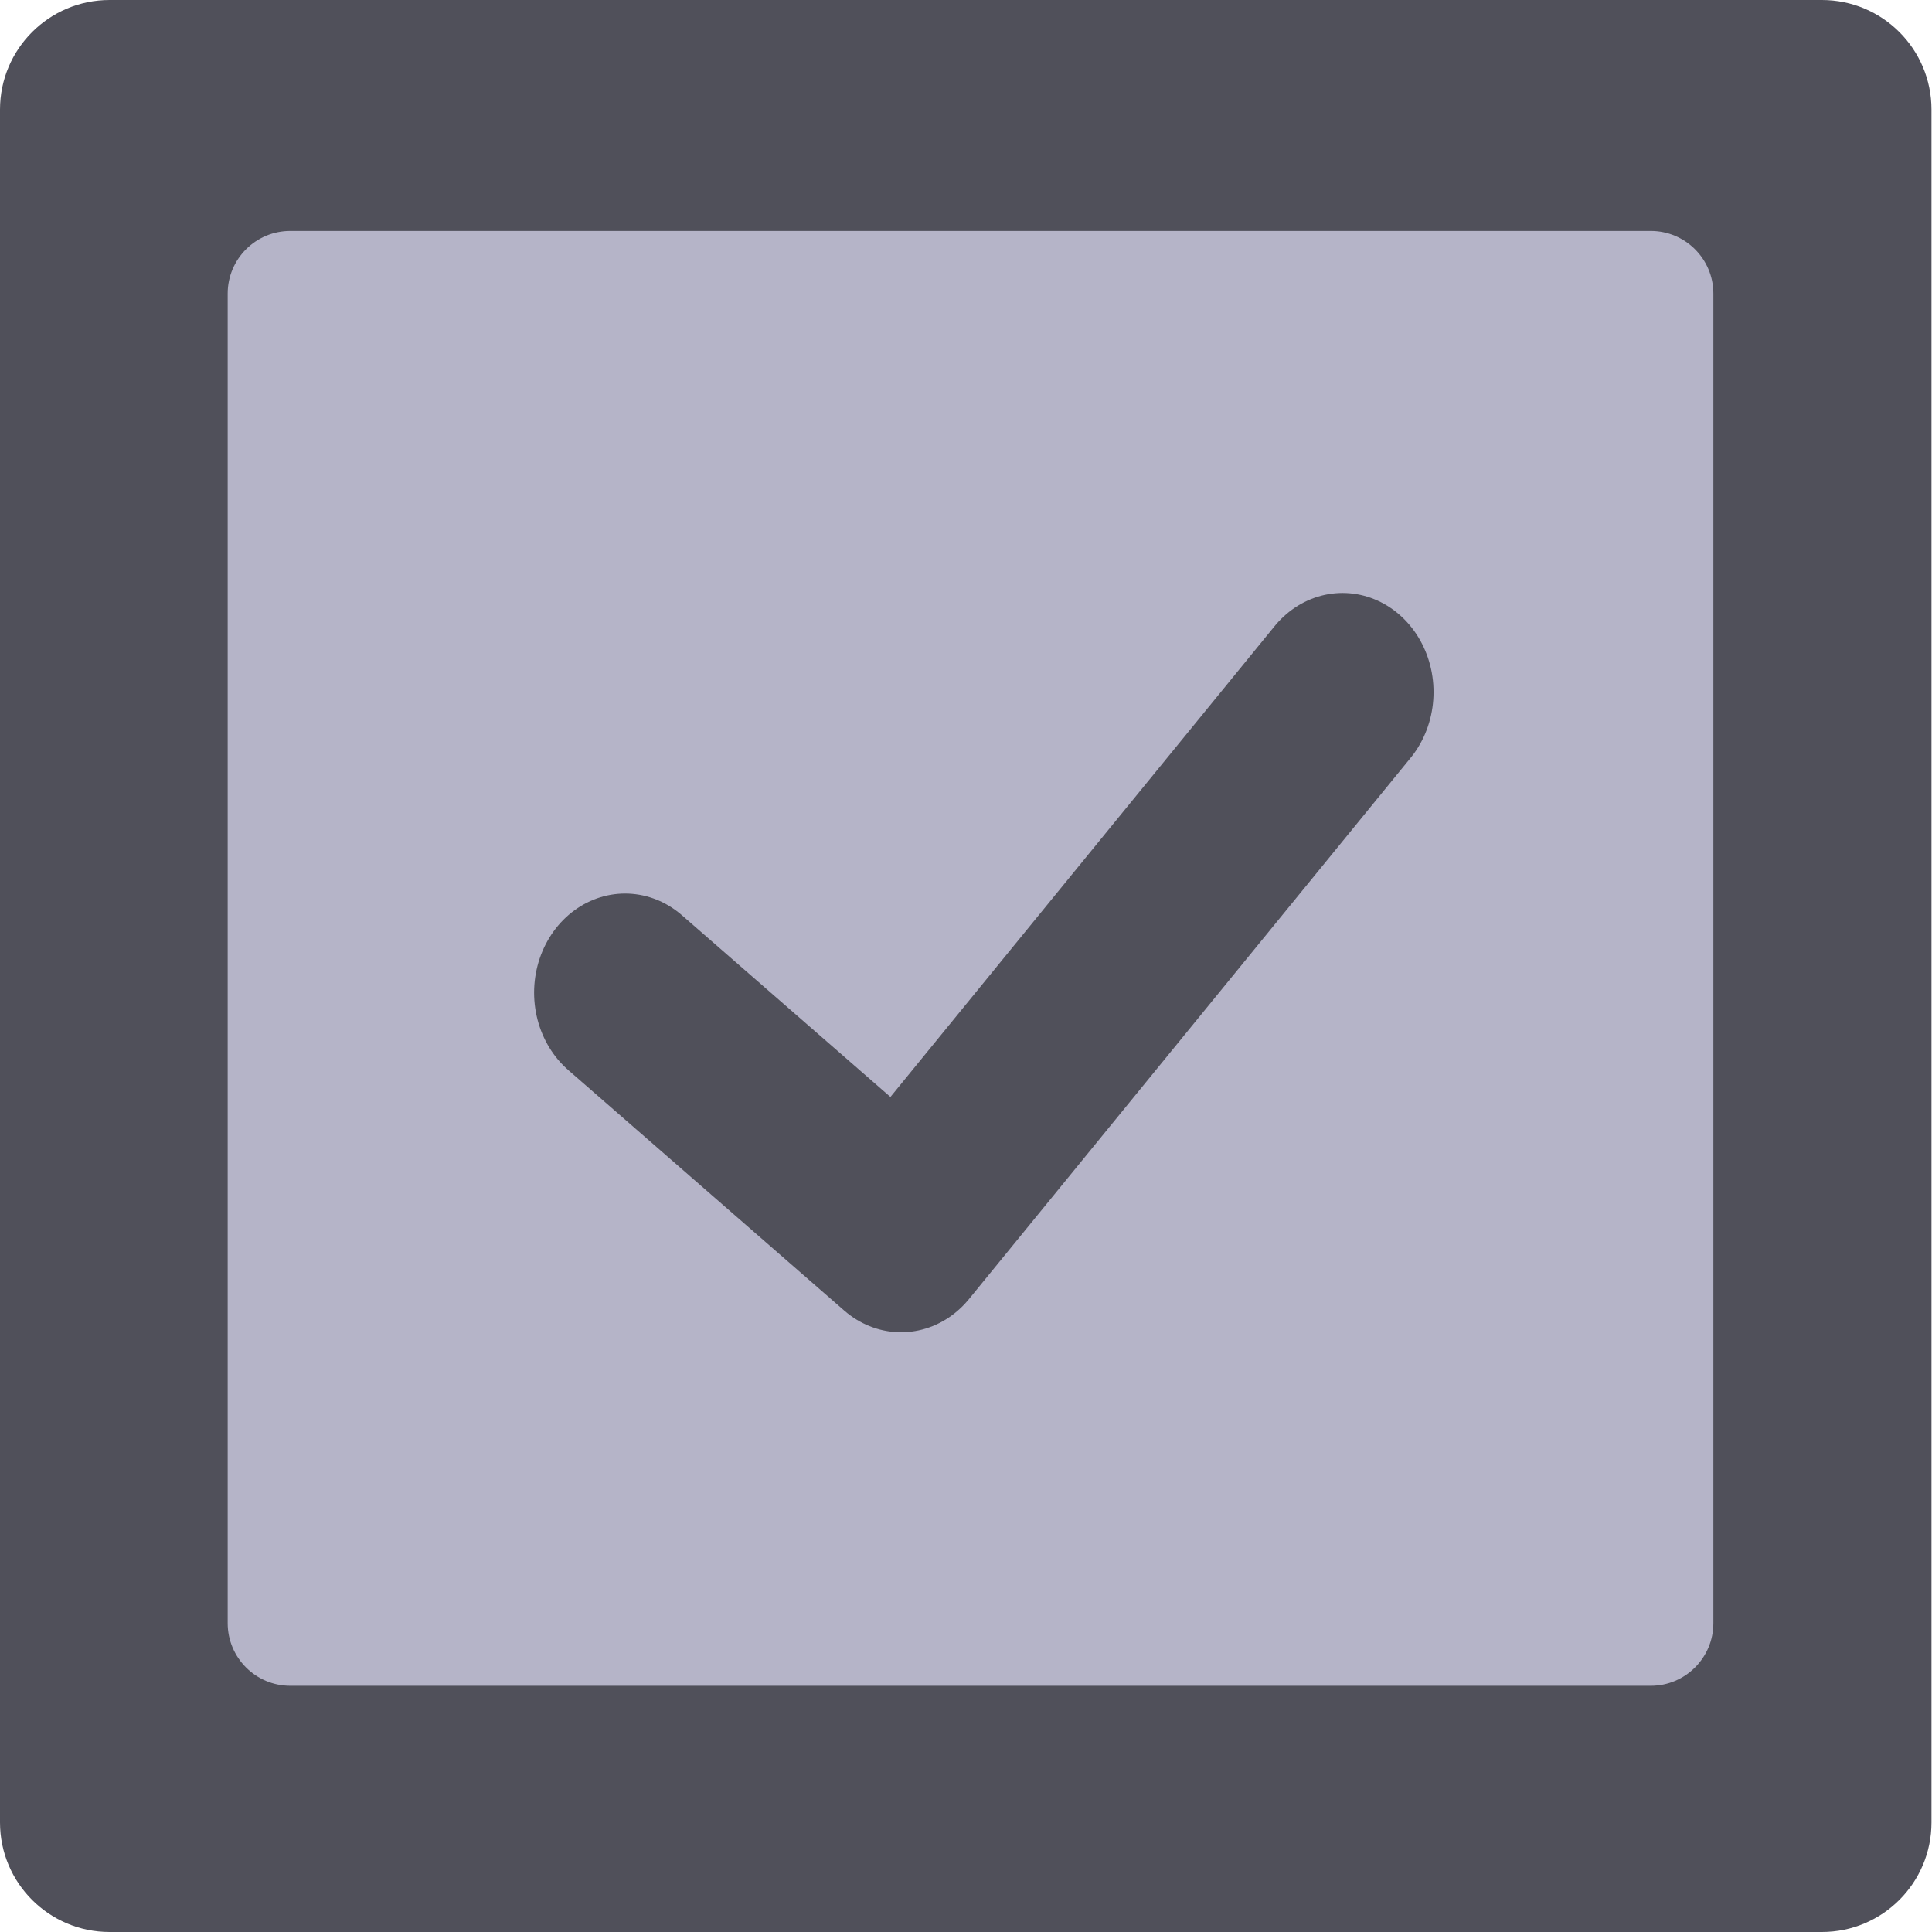
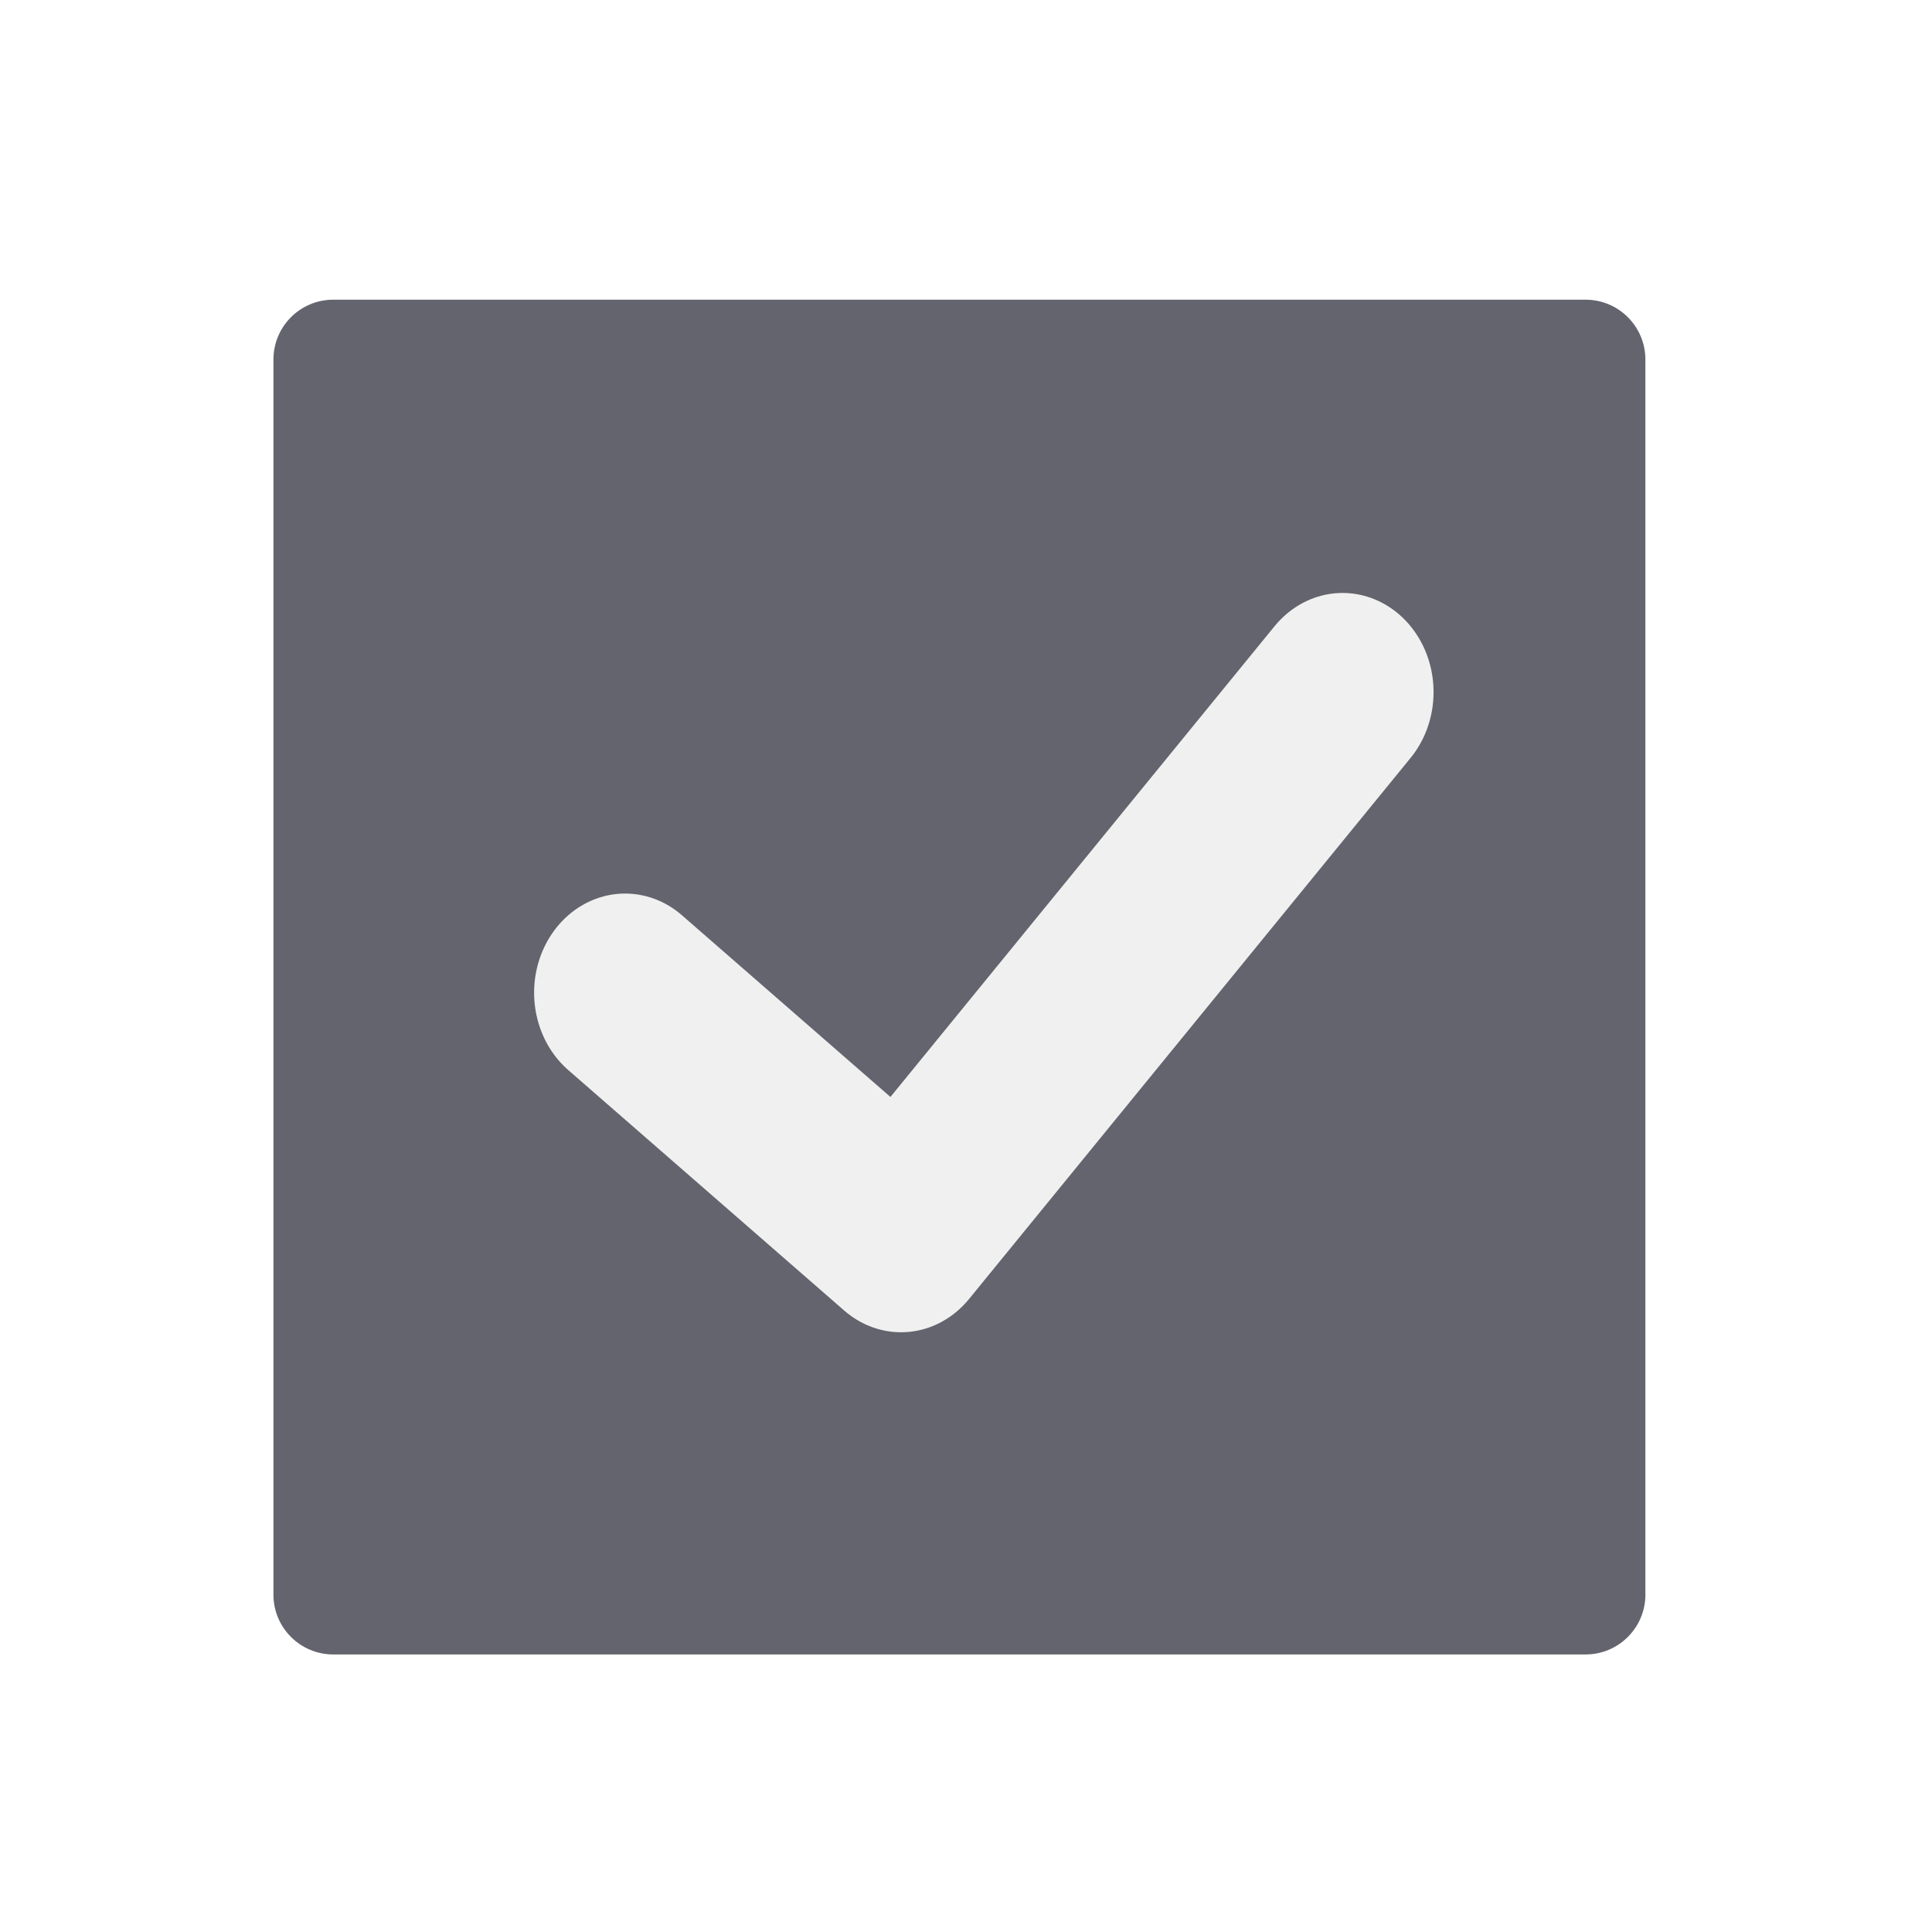
<svg xmlns="http://www.w3.org/2000/svg" version="1.1" id="mdi-checkbox-multiple-marked" x="0px" y="0px" viewBox="0 0 63.92 63.937" xml:space="preserve" width="63.92" height="63.937">
  <defs id="defs1" />
-   <rect style="fill:#50505a;fill-opacity:1;stroke:none;stroke-width:0.194;stroke-miterlimit:1;stroke-opacity:1" id="rect1" width="63.92" height="63.937" x="0" y="0" ry="3.626" />
-   <rect style="fill:#b5b4c8;fill-opacity:1;stroke:none;stroke-width:0;stroke-miterlimit:1;stroke-dasharray:none;stroke-opacity:1" id="rect2" width="49.167" height="48.146" x="7.535" y="7.643" ry="2.072" />
-   <polyline style="fill:none;stroke:#50505a;stroke-width:6.595;stroke-linecap:round;stroke-linejoin:round;stroke-miterlimit:10;stroke-dasharray:none;stroke-opacity:1" points="  38,15 22,33 12,25 " id="polyline1" transform="matrix(0.9132179,0,0,0.9947625,9.728105,7.981929)" />
+   <rect style="fill:#64646e;fill-opacity:1;stroke:none;stroke-width:0;stroke-miterlimit:1;stroke-dasharray:none;stroke-opacity:1" id="rect2" width="45.403" height="44.834" x="9.049" y="9.918" ry="1.98" />
+   <polyline style="fill:none;stroke:#f0f0f0;stroke-width:6.595;stroke-linecap:round;stroke-linejoin:round;stroke-miterlimit:10;stroke-dasharray:none;stroke-opacity:1" points="  38,15 22,33 12,25 " id="polyline1" transform="matrix(0.9132179,0,0,0.9947625,9.728105,7.981929)" />
</svg>
